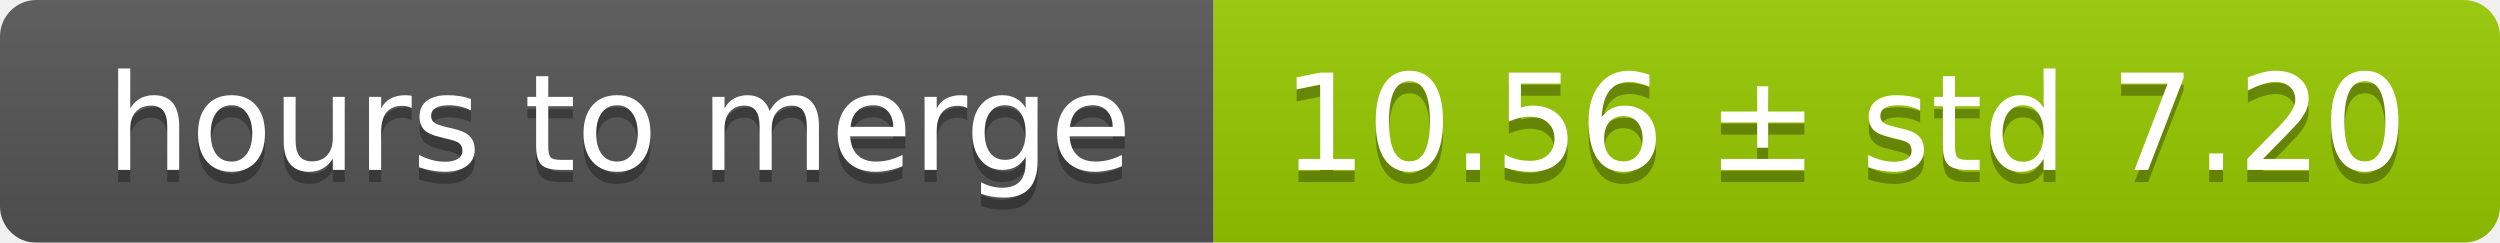
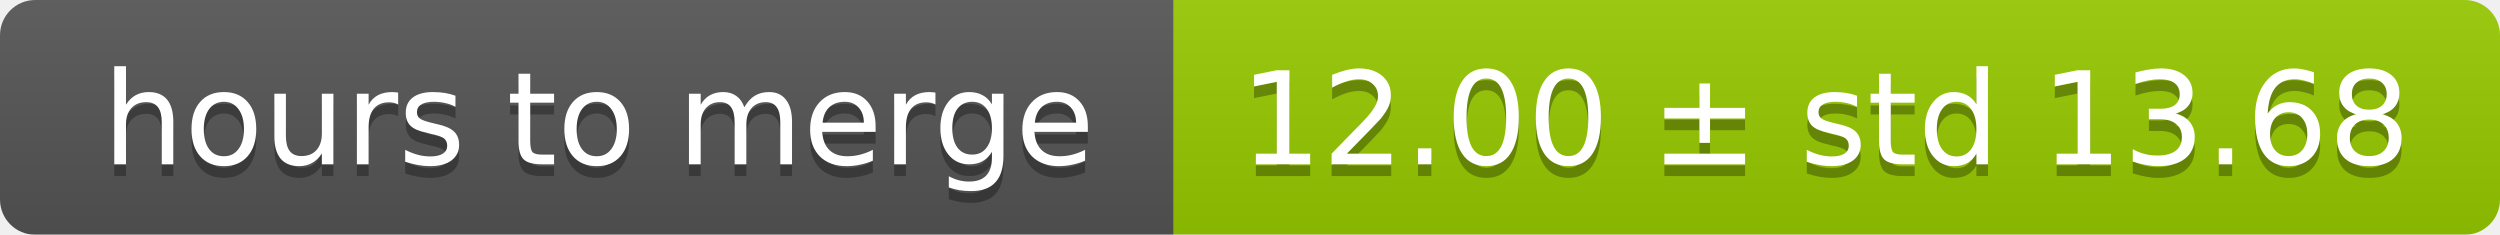
- <svg xmlns="http://www.w3.org/2000/svg" width="206" height="20">
+ <svg xmlns="http://www.w3.org/2000/svg" width="213" height="20">
  <linearGradient id="smooth" x2="0" y2="100%">
    <stop offset="0" stop-color="#bbb" stop-opacity=".1" />
    <stop offset="1" stop-opacity=".1" />
  </linearGradient>
  <mask id="round">
-     <rect width="206" height="20" rx="3" fill="#fff" />
+     <rect width="213" height="20" rx="3" fill="#fff" />
  </mask>
  <g mask="url(#round)">
    <rect width="100" height="20" fill="#555" />
-     <rect x="100" width="106" height="20" fill="#97ca00" />
-     <rect width="206" height="20" fill="url(#smooth)" />
+     <rect x="100" width="113" height="20" fill="#97ca00" />
+     <rect width="213" height="20" fill="url(#smooth)" />
  </g>
  <g fill="#fff" text-anchor="middle" font-family="DejaVu Sans,Verdana,Geneva,sans-serif" font-size="11">
    <text x="51" y="15" fill="#010101" fill-opacity=".3">hours to merge</text>
    <text x="51" y="14">hours to merge</text>
-     <text x="152" y="15" fill="#010101" fill-opacity=".3">10.56 ± std 7.20</text>
-     <text x="152" y="14">10.56 ± std 7.20</text>
+     <text x="155.5" y="15" fill="#010101" fill-opacity=".3">12.00 ± std 13.68</text>
+     <text x="155.5" y="14">12.00 ± std 13.68</text>
  </g>
</svg>
